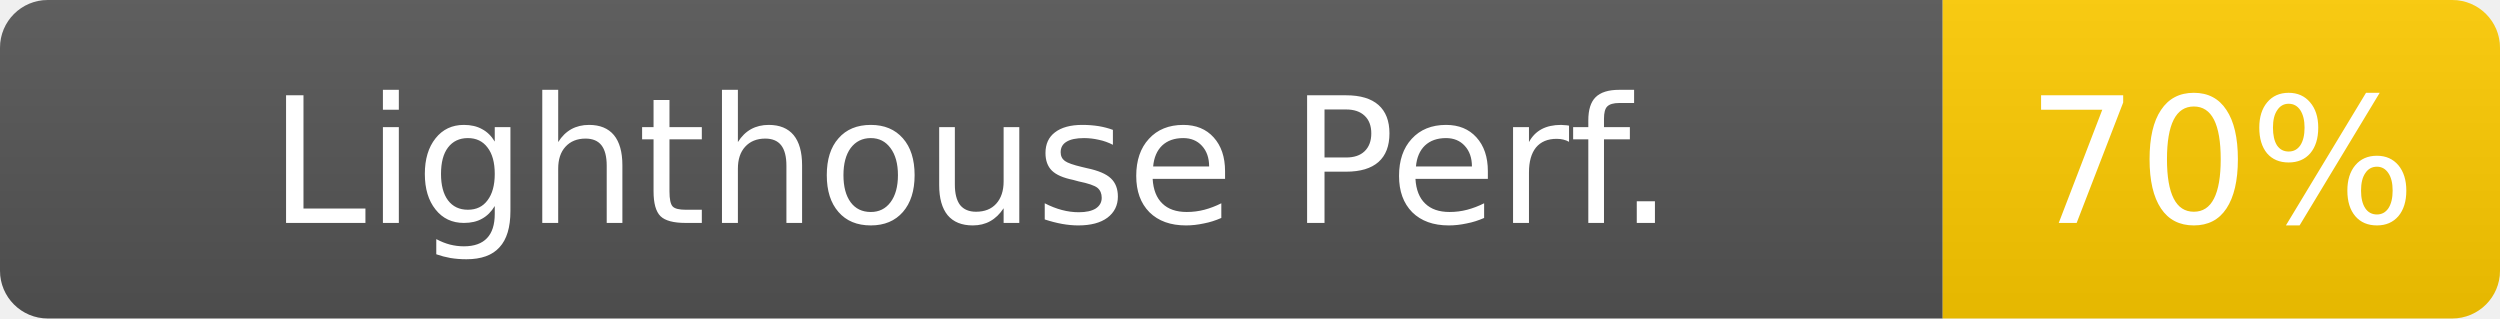
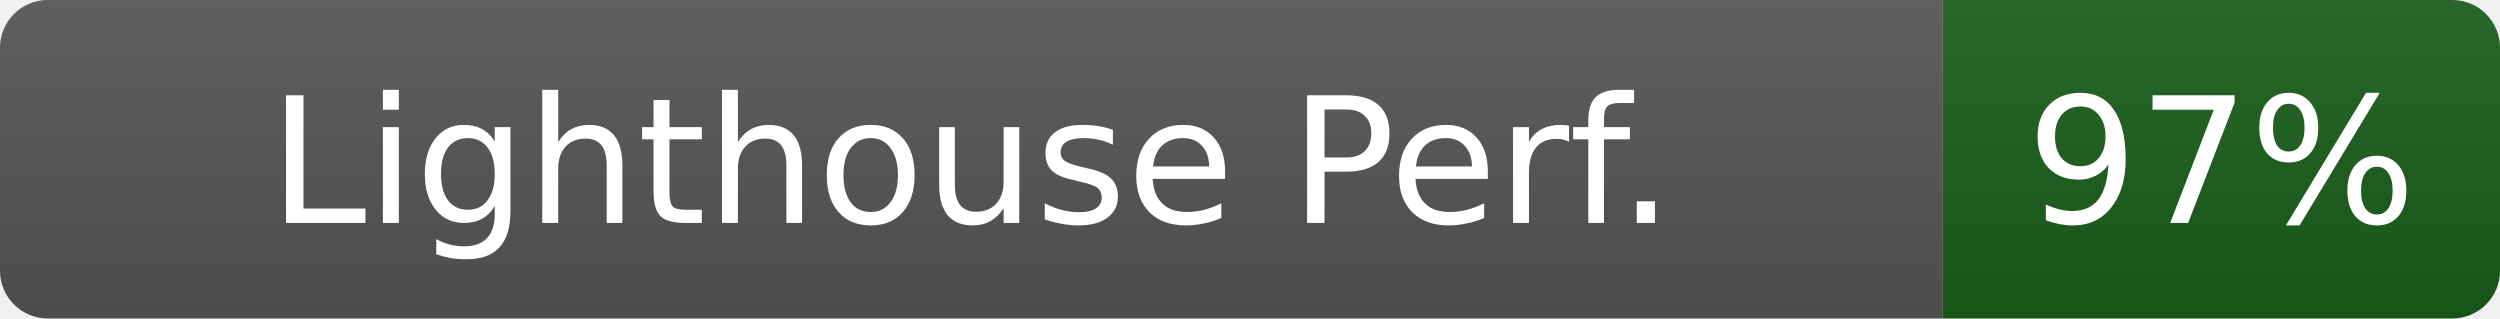
- <svg xmlns="http://www.w3.org/2000/svg" width="157" height="20" role="img" aria-label="Lighthouse Perf.: 70%">
+ <svg xmlns="http://www.w3.org/2000/svg" width="157" height="20" role="img" aria-label="Lighthouse Perf.: 97%">
  <linearGradient id="s" x2="0" y2="100%">
    <stop offset="0" stop-color="#bbb" stop-opacity=".1" />
    <stop offset="1" stop-opacity=".1" />
  </linearGradient>
  <clipPath id="r">
    <rect width="157" height="20" rx="3" fill="#fff" />
  </clipPath>
  <g clip-path="url(#r)">
    <rect width="122" height="20" fill="#555" />
-     <rect x="122" width="35" height="20" fill="#ffcc00" />
+     <rect x="122" width="35" height="20" fill="#1a5e1a" />
    <rect width="157" height="20" fill="url(#s)" />
  </g>
  <g fill="#fff" text-anchor="middle" font-family="Verdana,Geneva,DejaVu Sans,sans-serif" font-size="11">
    <text x="61" y="14">Lighthouse Perf.</text>
-     <text x="139.5" y="14" fill="#fff">70%</text>
+     <text x="139.5" y="14" fill="#fff">97%</text>
  </g>
</svg>
